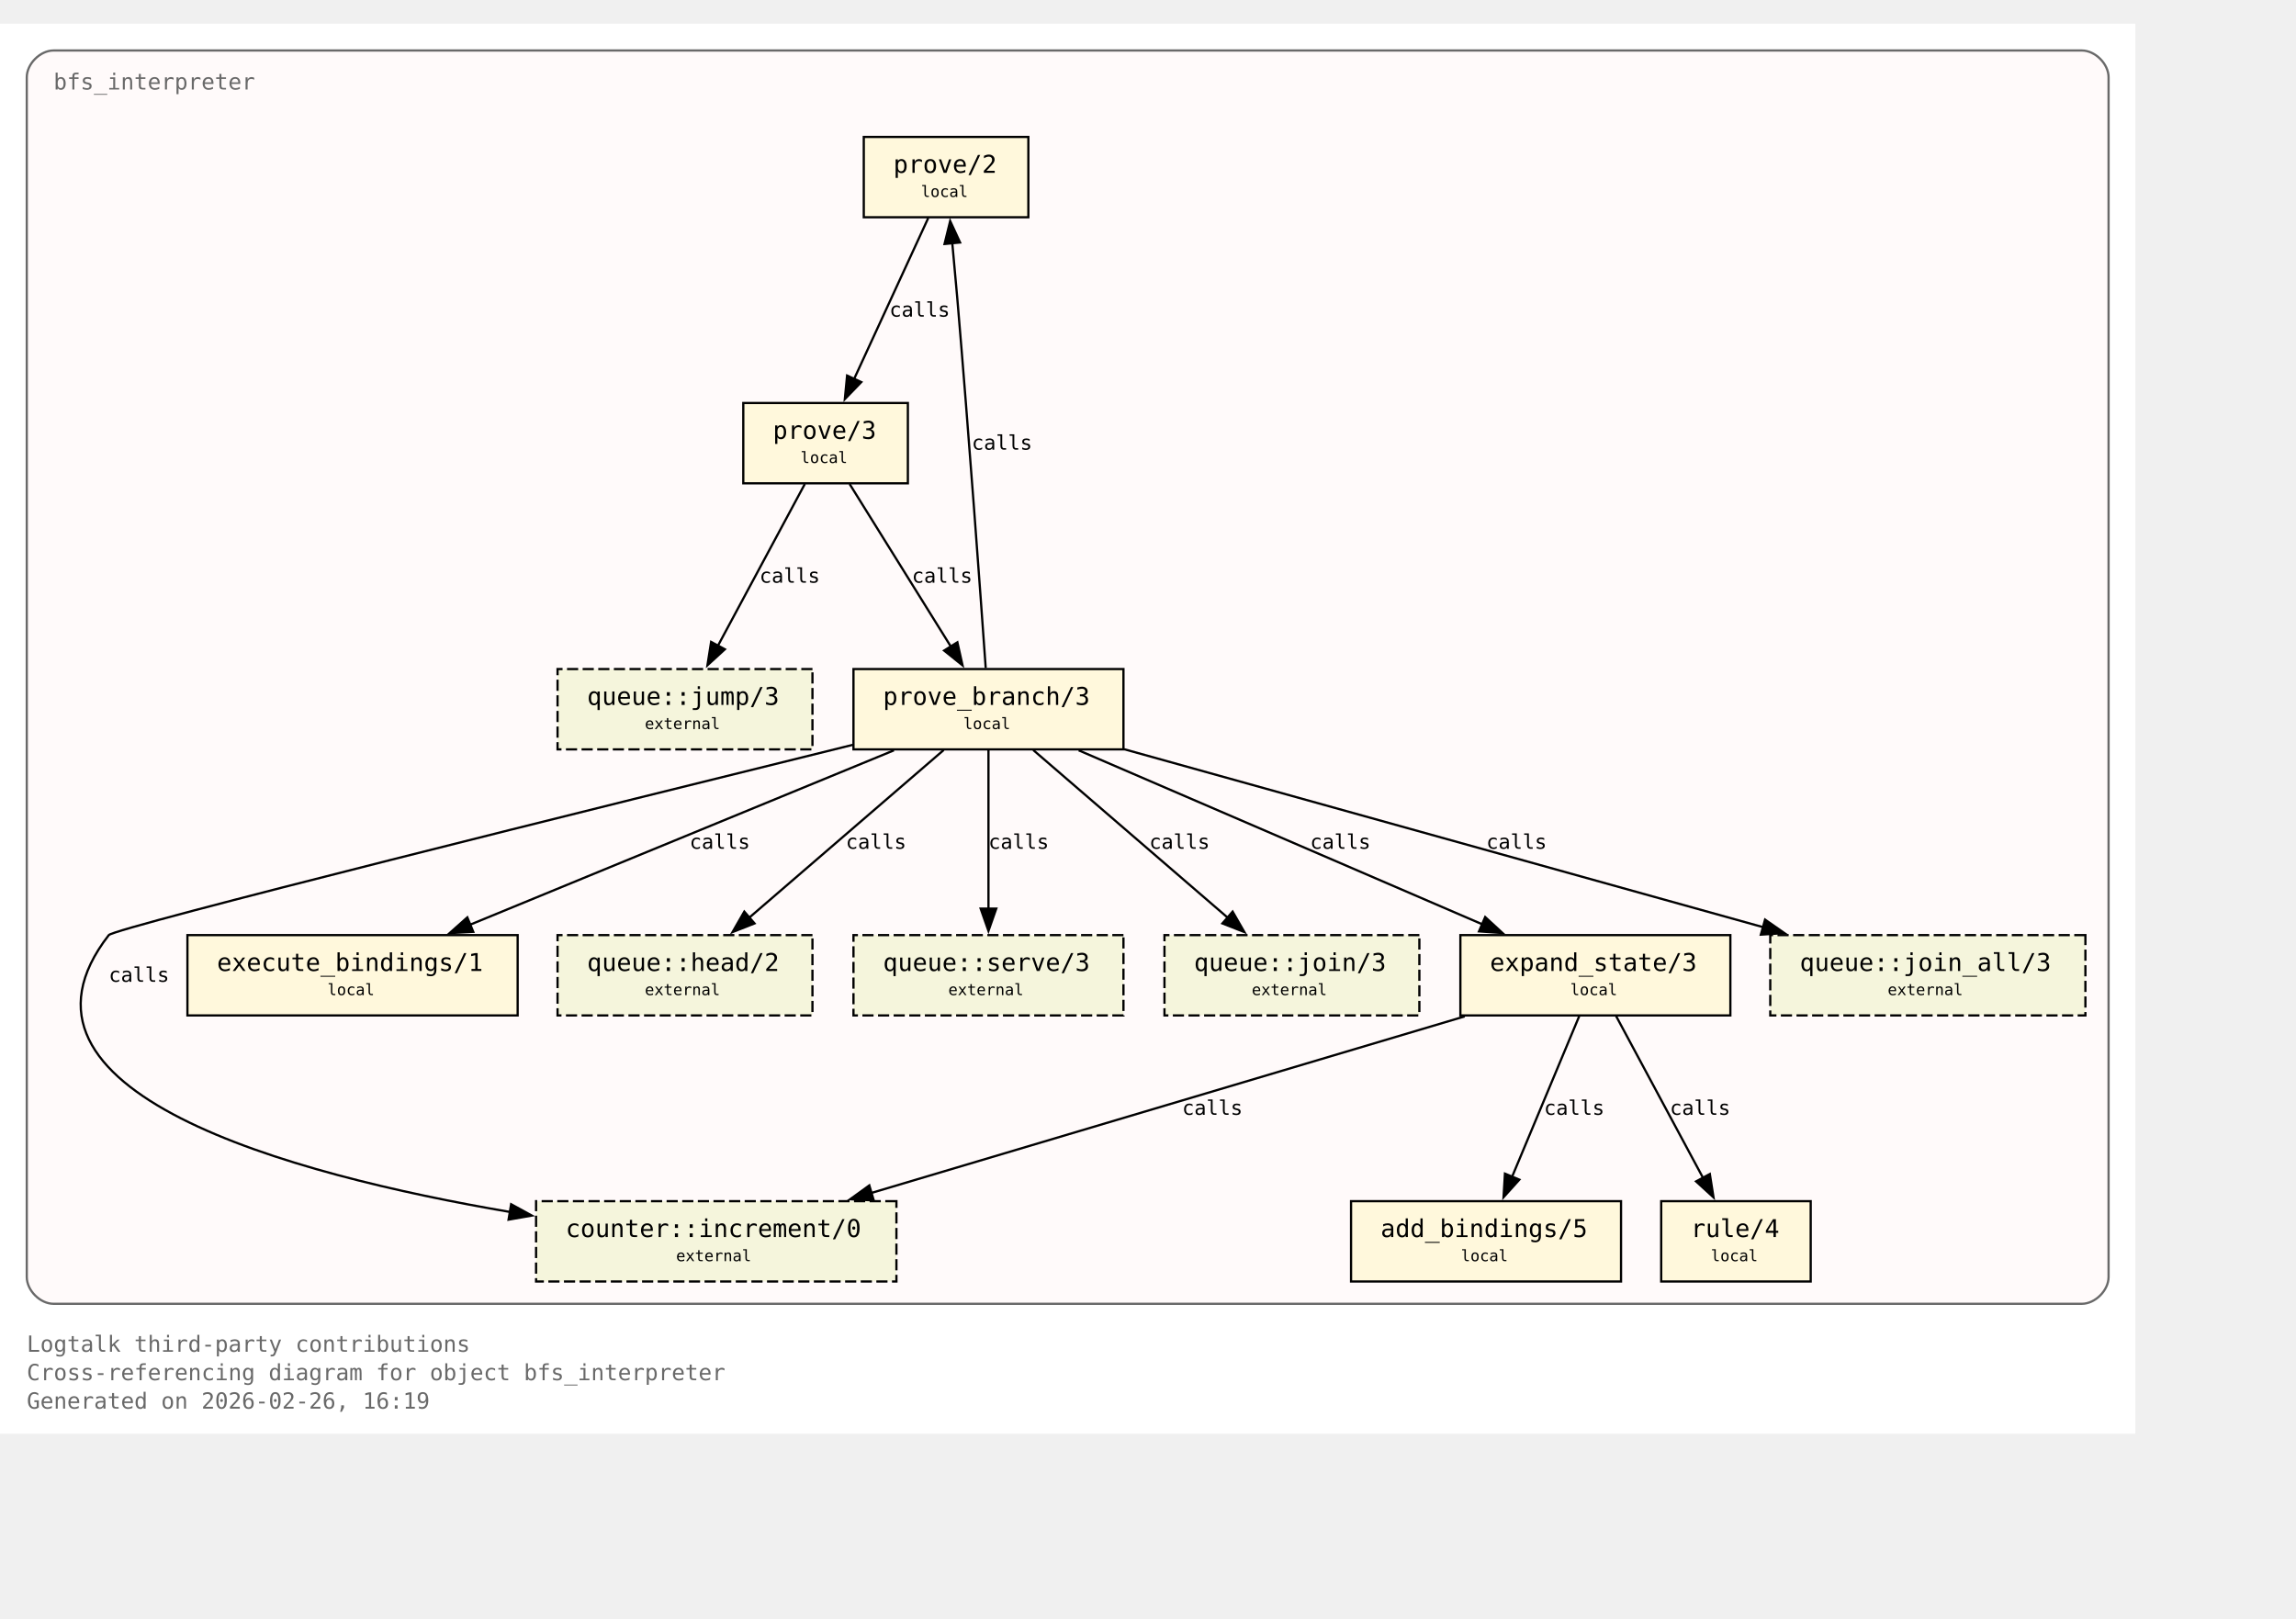
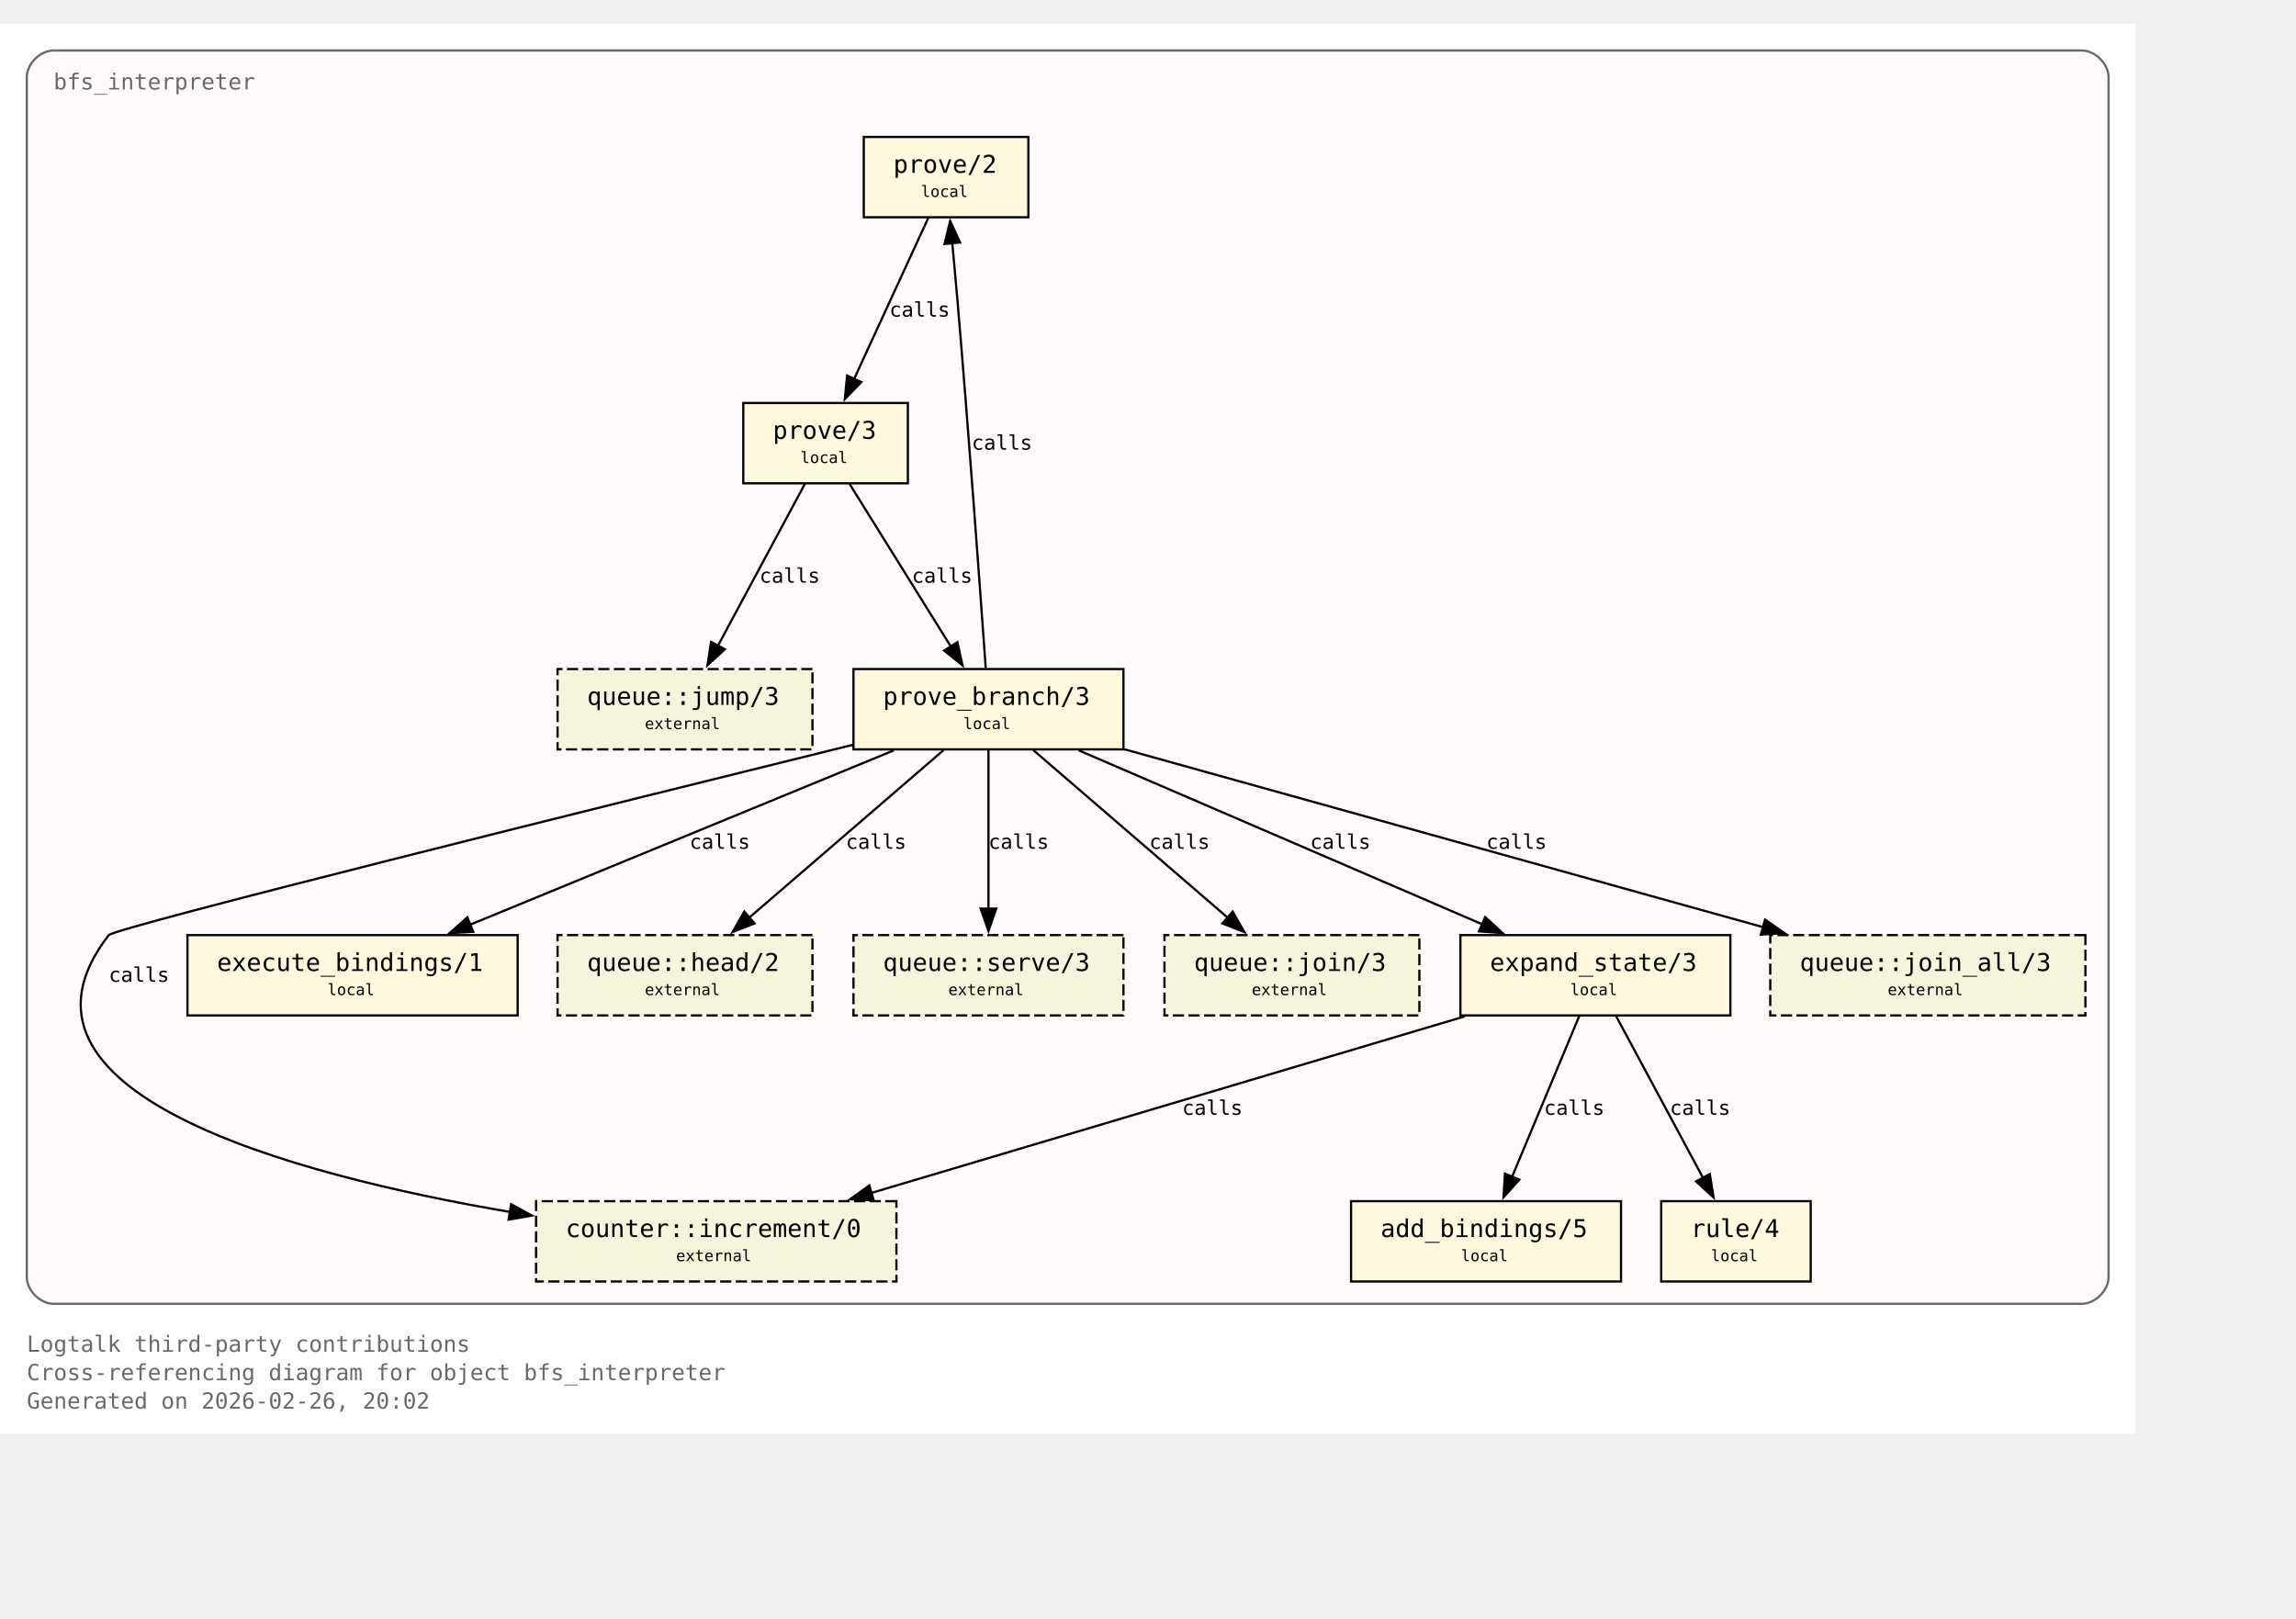
<svg xmlns="http://www.w3.org/2000/svg" xmlns:xlink="http://www.w3.org/1999/xlink" width="1101pt" height="776pt" viewBox="72.00 72.00 1029.00 704.00">
  <g id="graph0" class="graph" transform="scale(1 1) rotate(0) translate(76 700)">
    <polygon fill="white" stroke="none" points="-4,4 -4,-628 953,-628 953,4 -4,4" />
    <text xml:space="preserve" text-anchor="start" x="8" y="-32.75" font-family="Monospace" font-size="10.00" fill="dimgray">Logtalk third-party contributions</text>
    <text xml:space="preserve" text-anchor="start" x="8" y="-20" font-family="Monospace" font-size="10.00" fill="dimgray">Cross-referencing diagram for object bfs_interpreter</text>
-     <text xml:space="preserve" text-anchor="start" x="8" y="-7.25" font-family="Monospace" font-size="10.00" fill="dimgray">Generated on 2026-02-26, 16:19</text>
+     <text xml:space="preserve" text-anchor="start" x="8" y="-7.25" font-family="Monospace" font-size="10.00" fill="dimgray">Generated on 2026-02-26, 20:02</text>
    <g id="clust1" class="cluster">
      <g id="a_clust1">
        <a xlink:title="bfs_interpreter">
          <path fill="snow" stroke="dimgray" d="M20,-54.25C20,-54.25 929,-54.25 929,-54.25 935,-54.25 941,-60.25 941,-66.25 941,-66.25 941,-604 941,-604 941,-610 935,-616 929,-616 929,-616 20,-616 20,-616 14,-616 8,-610 8,-604 8,-604 8,-66.25 8,-66.25 8,-60.25 14,-54.25 20,-54.25" />
          <g id="a_clust1_0">
-             <a xlink:href="https://github.com/LogtalkDotOrg/logtalk3/tree/1eae41f872f4daa77a82bb433ab0edd63eccb7c6/contributions/verdi_neruda/bfs_interpreter.lgt#L35" xlink:title="https://github.com/LogtalkDotOrg/logtalk3/tree/1eae41f872f4daa77a82bb433ab0edd63eccb7c6/contributions/verdi_neruda/bfs_interpreter.lgt#L35">
+             <a xlink:href="https://github.com/LogtalkDotOrg/logtalk3/tree/192c1a295d26d5a119f68cd68064301959988e66/contributions/verdi_neruda/bfs_interpreter.lgt#L35" xlink:title="https://github.com/LogtalkDotOrg/logtalk3/tree/192c1a295d26d5a119f68cd68064301959988e66/contributions/verdi_neruda/bfs_interpreter.lgt#L35">
              <text xml:space="preserve" text-anchor="start" x="20" y="-598.5" font-family="Monospace" font-size="10.00" fill="dimgray">bfs_interpreter</text>
            </a>
          </g>
        </a>
      </g>
    </g>
    <g id="node1" class="node">
      <polygon fill="cornsilk" stroke="black" points="456.88,-577.25 383.12,-577.25 383.12,-541.25 456.88,-541.25 456.88,-577.25" />
      <text xml:space="preserve" text-anchor="start" x="391.12" y="-561.95" font-family="Monospace" font-size="9.00"> </text>
      <g id="a_node1_1">
-         <a xlink:href="https://github.com/LogtalkDotOrg/logtalk3/tree/1eae41f872f4daa77a82bb433ab0edd63eccb7c6/contributions/verdi_neruda/bfs_interpreter.lgt#L45" xlink:title="https://github.com/LogtalkDotOrg/logtalk3/tree/1eae41f872f4daa77a82bb433ab0edd63eccb7c6/contributions/verdi_neruda/bfs_interpreter.lgt#L45">
+         <a xlink:href="https://github.com/LogtalkDotOrg/logtalk3/tree/192c1a295d26d5a119f68cd68064301959988e66/contributions/verdi_neruda/bfs_interpreter.lgt#L45" xlink:title="https://github.com/LogtalkDotOrg/logtalk3/tree/192c1a295d26d5a119f68cd68064301959988e66/contributions/verdi_neruda/bfs_interpreter.lgt#L45">
          <text xml:space="preserve" text-anchor="start" x="396.38" y="-561.17" font-family="Monospace" font-size="11.00">prove/2</text>
        </a>
      </g>
      <text xml:space="preserve" text-anchor="start" x="443.62" y="-561.95" font-family="Monospace" font-size="9.00"> </text>
      <text xml:space="preserve" text-anchor="start" x="391.12" y="-549.58" font-family="Monospace" font-size="9.00"> </text>
      <text xml:space="preserve" text-anchor="start" x="408.75" y="-550.35" font-family="Monospace" font-size="7.00">local</text>
      <text xml:space="preserve" text-anchor="start" x="443.62" y="-549.58" font-family="Monospace" font-size="9.00"> </text>
    </g>
    <g id="node2" class="node">
      <polygon fill="cornsilk" stroke="black" points="402.88,-458 329.12,-458 329.12,-422 402.88,-422 402.88,-458" />
      <text xml:space="preserve" text-anchor="start" x="337.12" y="-442.7" font-family="Monospace" font-size="9.00"> </text>
      <g id="a_node2_2">
-         <a xlink:href="https://github.com/LogtalkDotOrg/logtalk3/tree/1eae41f872f4daa77a82bb433ab0edd63eccb7c6/contributions/verdi_neruda/bfs_interpreter.lgt#L48" xlink:title="https://github.com/LogtalkDotOrg/logtalk3/tree/1eae41f872f4daa77a82bb433ab0edd63eccb7c6/contributions/verdi_neruda/bfs_interpreter.lgt#L48">
+         <a xlink:href="https://github.com/LogtalkDotOrg/logtalk3/tree/192c1a295d26d5a119f68cd68064301959988e66/contributions/verdi_neruda/bfs_interpreter.lgt#L48" xlink:title="https://github.com/LogtalkDotOrg/logtalk3/tree/192c1a295d26d5a119f68cd68064301959988e66/contributions/verdi_neruda/bfs_interpreter.lgt#L48">
          <text xml:space="preserve" text-anchor="start" x="342.38" y="-441.93" font-family="Monospace" font-size="11.00">prove/3</text>
        </a>
      </g>
      <text xml:space="preserve" text-anchor="start" x="389.62" y="-442.7" font-family="Monospace" font-size="9.00"> </text>
      <text xml:space="preserve" text-anchor="start" x="337.12" y="-430.32" font-family="Monospace" font-size="9.00"> </text>
      <text xml:space="preserve" text-anchor="start" x="354.75" y="-431.1" font-family="Monospace" font-size="7.00">local</text>
      <text xml:space="preserve" text-anchor="start" x="389.62" y="-430.32" font-family="Monospace" font-size="9.00"> </text>
    </g>
    <g id="edge1" class="edge">
      <g id="a_edge1">
-         <a xlink:href="https://github.com/LogtalkDotOrg/logtalk3/tree/1eae41f872f4daa77a82bb433ab0edd63eccb7c6/contributions/verdi_neruda/bfs_interpreter.lgt#L45" xlink:title="calls">
+         <a xlink:href="https://github.com/LogtalkDotOrg/logtalk3/tree/192c1a295d26d5a119f68cd68064301959988e66/contributions/verdi_neruda/bfs_interpreter.lgt#L45" xlink:title="calls">
          <path fill="none" stroke="black" d="M412.03,-540.95C403.26,-521.9 389.03,-491 378.71,-468.6" />
          <polygon fill="black" stroke="black" points="382,-467.37 374.63,-459.75 375.64,-470.29 382,-467.37" />
        </a>
      </g>
      <g id="a_edge1-label">
-         <a xlink:href="https://github.com/LogtalkDotOrg/logtalk3/tree/1eae41f872f4daa77a82bb433ab0edd63eccb7c6/contributions/verdi_neruda/bfs_interpreter.lgt#L45" xlink:title="https://github.com/LogtalkDotOrg/logtalk3/tree/1eae41f872f4daa77a82bb433ab0edd63eccb7c6/contributions/verdi_neruda/bfs_interpreter.lgt#L45">
+         <a xlink:href="https://github.com/LogtalkDotOrg/logtalk3/tree/192c1a295d26d5a119f68cd68064301959988e66/contributions/verdi_neruda/bfs_interpreter.lgt#L45" xlink:title="https://github.com/LogtalkDotOrg/logtalk3/tree/192c1a295d26d5a119f68cd68064301959988e66/contributions/verdi_neruda/bfs_interpreter.lgt#L45">
          <text xml:space="preserve" text-anchor="start" x="394.62" y="-496.7" font-family="Monospace" font-size="9.00">calls</text>
        </a>
      </g>
    </g>
    <g id="node3" class="node">
      <polygon fill="cornsilk" stroke="black" points="499.5,-338.75 378.5,-338.75 378.5,-302.75 499.5,-302.75 499.5,-338.75" />
      <text xml:space="preserve" text-anchor="start" x="386.5" y="-323.45" font-family="Monospace" font-size="9.00"> </text>
      <g id="a_node3_3">
-         <a xlink:href="https://github.com/LogtalkDotOrg/logtalk3/tree/1eae41f872f4daa77a82bb433ab0edd63eccb7c6/contributions/verdi_neruda/bfs_interpreter.lgt#L53" xlink:title="https://github.com/LogtalkDotOrg/logtalk3/tree/1eae41f872f4daa77a82bb433ab0edd63eccb7c6/contributions/verdi_neruda/bfs_interpreter.lgt#L53">
+         <a xlink:href="https://github.com/LogtalkDotOrg/logtalk3/tree/192c1a295d26d5a119f68cd68064301959988e66/contributions/verdi_neruda/bfs_interpreter.lgt#L53" xlink:title="https://github.com/LogtalkDotOrg/logtalk3/tree/192c1a295d26d5a119f68cd68064301959988e66/contributions/verdi_neruda/bfs_interpreter.lgt#L53">
          <text xml:space="preserve" text-anchor="start" x="391.75" y="-322.68" font-family="Monospace" font-size="11.00">prove_branch/3</text>
        </a>
      </g>
      <text xml:space="preserve" text-anchor="start" x="486.25" y="-323.45" font-family="Monospace" font-size="9.00"> </text>
      <text xml:space="preserve" text-anchor="start" x="386.5" y="-311.07" font-family="Monospace" font-size="9.00"> </text>
      <text xml:space="preserve" text-anchor="start" x="427.75" y="-311.85" font-family="Monospace" font-size="7.00">local</text>
      <text xml:space="preserve" text-anchor="start" x="486.25" y="-311.07" font-family="Monospace" font-size="9.00"> </text>
    </g>
    <g id="edge2" class="edge">
      <g id="a_edge2">
-         <a xlink:href="https://github.com/LogtalkDotOrg/logtalk3/tree/1eae41f872f4daa77a82bb433ab0edd63eccb7c6/contributions/verdi_neruda/bfs_interpreter.lgt#L48" xlink:title="calls">
+         <a xlink:href="https://github.com/LogtalkDotOrg/logtalk3/tree/192c1a295d26d5a119f68cd68064301959988e66/contributions/verdi_neruda/bfs_interpreter.lgt#L48" xlink:title="calls">
          <path fill="none" stroke="black" d="M376.77,-421.7C388.74,-402.48 408.22,-371.19 422.2,-348.74" />
          <polygon fill="black" stroke="black" points="425.07,-350.75 427.38,-340.41 419.13,-347.05 425.07,-350.75" />
        </a>
      </g>
      <g id="a_edge2-label">
-         <a xlink:href="https://github.com/LogtalkDotOrg/logtalk3/tree/1eae41f872f4daa77a82bb433ab0edd63eccb7c6/contributions/verdi_neruda/bfs_interpreter.lgt#L48" xlink:title="https://github.com/LogtalkDotOrg/logtalk3/tree/1eae41f872f4daa77a82bb433ab0edd63eccb7c6/contributions/verdi_neruda/bfs_interpreter.lgt#L48">
+         <a xlink:href="https://github.com/LogtalkDotOrg/logtalk3/tree/192c1a295d26d5a119f68cd68064301959988e66/contributions/verdi_neruda/bfs_interpreter.lgt#L48" xlink:title="https://github.com/LogtalkDotOrg/logtalk3/tree/192c1a295d26d5a119f68cd68064301959988e66/contributions/verdi_neruda/bfs_interpreter.lgt#L48">
          <text xml:space="preserve" text-anchor="start" x="404.69" y="-377.45" font-family="Monospace" font-size="9.00">calls</text>
        </a>
      </g>
    </g>
    <g id="node8" class="node">
      <polygon fill="beige" stroke="black" stroke-dasharray="5,2" points="360.12,-338.75 245.88,-338.75 245.88,-302.75 360.12,-302.75 360.12,-338.75" />
      <text xml:space="preserve" text-anchor="start" x="253.88" y="-323.45" font-family="Monospace" font-size="9.00"> </text>
      <g id="a_node8_4">
        <a xlink:href="https://logtalk.org/library/queuep_0.html#jump-3" xlink:title="https://logtalk.org/library/queuep_0.html#jump-3">
          <text xml:space="preserve" text-anchor="start" x="259.12" y="-322.68" font-family="Monospace" font-size="11.00">queue::jump/3</text>
        </a>
      </g>
      <text xml:space="preserve" text-anchor="start" x="346.88" y="-323.45" font-family="Monospace" font-size="9.00"> </text>
      <text xml:space="preserve" text-anchor="start" x="253.88" y="-311.07" font-family="Monospace" font-size="9.00"> </text>
      <text xml:space="preserve" text-anchor="start" x="285" y="-311.85" font-family="Monospace" font-size="7.00">external</text>
      <text xml:space="preserve" text-anchor="start" x="346.88" y="-311.07" font-family="Monospace" font-size="9.00"> </text>
    </g>
    <g id="edge8" class="edge">
      <g id="a_edge8">
-         <a xlink:href="https://github.com/LogtalkDotOrg/logtalk3/tree/1eae41f872f4daa77a82bb433ab0edd63eccb7c6/contributions/verdi_neruda/bfs_interpreter.lgt#L48" xlink:title="calls">
+         <a xlink:href="https://github.com/LogtalkDotOrg/logtalk3/tree/192c1a295d26d5a119f68cd68064301959988e66/contributions/verdi_neruda/bfs_interpreter.lgt#L48" xlink:title="calls">
          <path fill="none" stroke="black" d="M356.7,-421.7C346.42,-402.56 329.72,-371.47 317.67,-349.04" />
          <polygon fill="black" stroke="black" points="320.87,-347.61 313.05,-340.45 314.7,-350.92 320.87,-347.61" />
        </a>
      </g>
      <g id="a_edge8-label">
-         <a xlink:href="https://github.com/LogtalkDotOrg/logtalk3/tree/1eae41f872f4daa77a82bb433ab0edd63eccb7c6/contributions/verdi_neruda/bfs_interpreter.lgt#L48" xlink:title="https://github.com/LogtalkDotOrg/logtalk3/tree/1eae41f872f4daa77a82bb433ab0edd63eccb7c6/contributions/verdi_neruda/bfs_interpreter.lgt#L48">
+         <a xlink:href="https://github.com/LogtalkDotOrg/logtalk3/tree/192c1a295d26d5a119f68cd68064301959988e66/contributions/verdi_neruda/bfs_interpreter.lgt#L48" xlink:title="https://github.com/LogtalkDotOrg/logtalk3/tree/192c1a295d26d5a119f68cd68064301959988e66/contributions/verdi_neruda/bfs_interpreter.lgt#L48">
          <text xml:space="preserve" text-anchor="start" x="336.39" y="-377.45" font-family="Monospace" font-size="9.00">calls</text>
        </a>
      </g>
    </g>
    <g id="edge4" class="edge">
      <g id="a_edge4">
-         <a xlink:href="https://github.com/LogtalkDotOrg/logtalk3/tree/1eae41f872f4daa77a82bb433ab0edd63eccb7c6/contributions/verdi_neruda/bfs_interpreter.lgt#L57" xlink:title="calls">
+         <a xlink:href="https://github.com/LogtalkDotOrg/logtalk3/tree/192c1a295d26d5a119f68cd68064301959988e66/contributions/verdi_neruda/bfs_interpreter.lgt#L57" xlink:title="calls">
          <path fill="none" stroke="black" d="M437.77,-339.22C435.45,-371.85 430.2,-444.29 425,-505.25 424.32,-513.2 423.53,-521.81 422.78,-529.74" />
          <polygon fill="black" stroke="black" points="419.31,-529.28 421.84,-539.56 426.28,-529.94 419.31,-529.28" />
        </a>
      </g>
      <g id="a_edge4-label">
-         <a xlink:href="https://github.com/LogtalkDotOrg/logtalk3/tree/1eae41f872f4daa77a82bb433ab0edd63eccb7c6/contributions/verdi_neruda/bfs_interpreter.lgt#L57" xlink:title="https://github.com/LogtalkDotOrg/logtalk3/tree/1eae41f872f4daa77a82bb433ab0edd63eccb7c6/contributions/verdi_neruda/bfs_interpreter.lgt#L57">
+         <a xlink:href="https://github.com/LogtalkDotOrg/logtalk3/tree/192c1a295d26d5a119f68cd68064301959988e66/contributions/verdi_neruda/bfs_interpreter.lgt#L57" xlink:title="https://github.com/LogtalkDotOrg/logtalk3/tree/192c1a295d26d5a119f68cd68064301959988e66/contributions/verdi_neruda/bfs_interpreter.lgt#L57">
          <text xml:space="preserve" text-anchor="start" x="431.51" y="-437.07" font-family="Monospace" font-size="9.00">calls</text>
        </a>
      </g>
    </g>
    <g id="node4" class="node">
      <polygon fill="cornsilk" stroke="black" points="771.5,-219.5 650.5,-219.5 650.5,-183.5 771.5,-183.5 771.5,-219.5" />
      <text xml:space="preserve" text-anchor="start" x="658.5" y="-204.2" font-family="Monospace" font-size="9.00"> </text>
      <g id="a_node4_5">
-         <a xlink:href="https://github.com/LogtalkDotOrg/logtalk3/tree/1eae41f872f4daa77a82bb433ab0edd63eccb7c6/contributions/verdi_neruda/bfs_interpreter.lgt#L75" xlink:title="https://github.com/LogtalkDotOrg/logtalk3/tree/1eae41f872f4daa77a82bb433ab0edd63eccb7c6/contributions/verdi_neruda/bfs_interpreter.lgt#L75">
+         <a xlink:href="https://github.com/LogtalkDotOrg/logtalk3/tree/192c1a295d26d5a119f68cd68064301959988e66/contributions/verdi_neruda/bfs_interpreter.lgt#L75" xlink:title="https://github.com/LogtalkDotOrg/logtalk3/tree/192c1a295d26d5a119f68cd68064301959988e66/contributions/verdi_neruda/bfs_interpreter.lgt#L75">
          <text xml:space="preserve" text-anchor="start" x="663.75" y="-203.43" font-family="Monospace" font-size="11.00">expand_state/3</text>
        </a>
      </g>
      <text xml:space="preserve" text-anchor="start" x="758.25" y="-204.2" font-family="Monospace" font-size="9.00"> </text>
      <text xml:space="preserve" text-anchor="start" x="658.5" y="-191.82" font-family="Monospace" font-size="9.00"> </text>
      <text xml:space="preserve" text-anchor="start" x="699.75" y="-192.6" font-family="Monospace" font-size="7.00">local</text>
      <text xml:space="preserve" text-anchor="start" x="758.25" y="-191.82" font-family="Monospace" font-size="9.00"> </text>
    </g>
    <g id="edge5" class="edge">
      <g id="a_edge5">
-         <a xlink:href="https://github.com/LogtalkDotOrg/logtalk3/tree/1eae41f872f4daa77a82bb433ab0edd63eccb7c6/contributions/verdi_neruda/bfs_interpreter.lgt#L57" xlink:title="calls">
+         <a xlink:href="https://github.com/LogtalkDotOrg/logtalk3/tree/192c1a295d26d5a119f68cd68064301959988e66/contributions/verdi_neruda/bfs_interpreter.lgt#L57" xlink:title="calls">
          <path fill="none" stroke="black" d="M479.43,-302.32C527.61,-281.55 608.15,-246.84 660.41,-224.31" />
          <polygon fill="black" stroke="black" points="661.61,-227.6 669.4,-220.43 658.84,-221.17 661.61,-227.6" />
        </a>
      </g>
      <g id="a_edge5-label">
-         <a xlink:href="https://github.com/LogtalkDotOrg/logtalk3/tree/1eae41f872f4daa77a82bb433ab0edd63eccb7c6/contributions/verdi_neruda/bfs_interpreter.lgt#L57" xlink:title="https://github.com/LogtalkDotOrg/logtalk3/tree/1eae41f872f4daa77a82bb433ab0edd63eccb7c6/contributions/verdi_neruda/bfs_interpreter.lgt#L57">
+         <a xlink:href="https://github.com/LogtalkDotOrg/logtalk3/tree/192c1a295d26d5a119f68cd68064301959988e66/contributions/verdi_neruda/bfs_interpreter.lgt#L57" xlink:title="https://github.com/LogtalkDotOrg/logtalk3/tree/192c1a295d26d5a119f68cd68064301959988e66/contributions/verdi_neruda/bfs_interpreter.lgt#L57">
          <text xml:space="preserve" text-anchor="start" x="583.16" y="-258.2" font-family="Monospace" font-size="9.00">calls</text>
        </a>
      </g>
    </g>
    <g id="node6" class="node">
      <polygon fill="cornsilk" stroke="black" points="228,-219.5 80,-219.5 80,-183.5 228,-183.5 228,-219.5" />
      <text xml:space="preserve" text-anchor="start" x="88" y="-204.2" font-family="Monospace" font-size="9.00"> </text>
      <g id="a_node6_6">
-         <a xlink:href="https://github.com/LogtalkDotOrg/logtalk3/tree/1eae41f872f4daa77a82bb433ab0edd63eccb7c6/contributions/verdi_neruda/bfs_interpreter.lgt#L100" xlink:title="https://github.com/LogtalkDotOrg/logtalk3/tree/1eae41f872f4daa77a82bb433ab0edd63eccb7c6/contributions/verdi_neruda/bfs_interpreter.lgt#L100">
+         <a xlink:href="https://github.com/LogtalkDotOrg/logtalk3/tree/192c1a295d26d5a119f68cd68064301959988e66/contributions/verdi_neruda/bfs_interpreter.lgt#L100" xlink:title="https://github.com/LogtalkDotOrg/logtalk3/tree/192c1a295d26d5a119f68cd68064301959988e66/contributions/verdi_neruda/bfs_interpreter.lgt#L100">
          <text xml:space="preserve" text-anchor="start" x="93.25" y="-203.43" font-family="Monospace" font-size="11.00">execute_bindings/1</text>
        </a>
      </g>
      <text xml:space="preserve" text-anchor="start" x="214.75" y="-204.2" font-family="Monospace" font-size="9.00"> </text>
      <text xml:space="preserve" text-anchor="start" x="88" y="-191.82" font-family="Monospace" font-size="9.00"> </text>
      <text xml:space="preserve" text-anchor="start" x="142.75" y="-192.6" font-family="Monospace" font-size="7.00">local</text>
      <text xml:space="preserve" text-anchor="start" x="214.75" y="-191.82" font-family="Monospace" font-size="9.00"> </text>
    </g>
    <g id="edge3" class="edge">
      <g id="a_edge3">
-         <a xlink:href="https://github.com/LogtalkDotOrg/logtalk3/tree/1eae41f872f4daa77a82bb433ab0edd63eccb7c6/contributions/verdi_neruda/bfs_interpreter.lgt#L53" xlink:title="calls">
+         <a xlink:href="https://github.com/LogtalkDotOrg/logtalk3/tree/192c1a295d26d5a119f68cd68064301959988e66/contributions/verdi_neruda/bfs_interpreter.lgt#L53" xlink:title="calls">
          <path fill="none" stroke="black" d="M396.64,-302.32C346.05,-281.51 261.41,-246.69 206.66,-224.16" />
          <polygon fill="black" stroke="black" points="208.11,-220.97 197.53,-220.41 205.44,-227.45 208.11,-220.97" />
        </a>
      </g>
      <g id="a_edge3-label">
-         <a xlink:href="https://github.com/LogtalkDotOrg/logtalk3/tree/1eae41f872f4daa77a82bb433ab0edd63eccb7c6/contributions/verdi_neruda/bfs_interpreter.lgt#L53" xlink:title="https://github.com/LogtalkDotOrg/logtalk3/tree/1eae41f872f4daa77a82bb433ab0edd63eccb7c6/contributions/verdi_neruda/bfs_interpreter.lgt#L53">
+         <a xlink:href="https://github.com/LogtalkDotOrg/logtalk3/tree/192c1a295d26d5a119f68cd68064301959988e66/contributions/verdi_neruda/bfs_interpreter.lgt#L53" xlink:title="https://github.com/LogtalkDotOrg/logtalk3/tree/192c1a295d26d5a119f68cd68064301959988e66/contributions/verdi_neruda/bfs_interpreter.lgt#L53">
          <text xml:space="preserve" text-anchor="start" x="305.05" y="-258.2" font-family="Monospace" font-size="9.00">calls</text>
        </a>
      </g>
    </g>
    <g id="node9" class="node">
      <polygon fill="beige" stroke="black" stroke-dasharray="5,2" points="360.12,-219.5 245.88,-219.5 245.88,-183.5 360.12,-183.5 360.12,-219.5" />
      <text xml:space="preserve" text-anchor="start" x="253.88" y="-204.2" font-family="Monospace" font-size="9.00"> </text>
      <g id="a_node9_7">
        <a xlink:href="https://logtalk.org/library/queuep_0.html#head-2" xlink:title="https://logtalk.org/library/queuep_0.html#head-2">
          <text xml:space="preserve" text-anchor="start" x="259.12" y="-203.43" font-family="Monospace" font-size="11.00">queue::head/2</text>
        </a>
      </g>
      <text xml:space="preserve" text-anchor="start" x="346.88" y="-204.2" font-family="Monospace" font-size="9.00"> </text>
      <text xml:space="preserve" text-anchor="start" x="253.88" y="-191.82" font-family="Monospace" font-size="9.00"> </text>
      <text xml:space="preserve" text-anchor="start" x="285" y="-192.6" font-family="Monospace" font-size="7.00">external</text>
      <text xml:space="preserve" text-anchor="start" x="346.88" y="-191.82" font-family="Monospace" font-size="9.00"> </text>
    </g>
    <g id="edge9" class="edge">
      <g id="a_edge9">
-         <a xlink:href="https://github.com/LogtalkDotOrg/logtalk3/tree/1eae41f872f4daa77a82bb433ab0edd63eccb7c6/contributions/verdi_neruda/bfs_interpreter.lgt#L53" xlink:title="calls">
+         <a xlink:href="https://github.com/LogtalkDotOrg/logtalk3/tree/192c1a295d26d5a119f68cd68064301959988e66/contributions/verdi_neruda/bfs_interpreter.lgt#L53" xlink:title="calls">
          <path fill="none" stroke="black" d="M418.93,-302.45C395.83,-282.53 357.71,-249.67 331.53,-227.1" />
          <polygon fill="black" stroke="black" points="334.16,-224.74 324.3,-220.86 329.58,-230.04 334.16,-224.74" />
        </a>
      </g>
      <g id="a_edge9-label">
-         <a xlink:href="https://github.com/LogtalkDotOrg/logtalk3/tree/1eae41f872f4daa77a82bb433ab0edd63eccb7c6/contributions/verdi_neruda/bfs_interpreter.lgt#L53" xlink:title="https://github.com/LogtalkDotOrg/logtalk3/tree/1eae41f872f4daa77a82bb433ab0edd63eccb7c6/contributions/verdi_neruda/bfs_interpreter.lgt#L53">
+         <a xlink:href="https://github.com/LogtalkDotOrg/logtalk3/tree/192c1a295d26d5a119f68cd68064301959988e66/contributions/verdi_neruda/bfs_interpreter.lgt#L53" xlink:title="https://github.com/LogtalkDotOrg/logtalk3/tree/192c1a295d26d5a119f68cd68064301959988e66/contributions/verdi_neruda/bfs_interpreter.lgt#L53">
          <text xml:space="preserve" text-anchor="start" x="375.08" y="-258.2" font-family="Monospace" font-size="9.00">calls</text>
        </a>
      </g>
    </g>
    <g id="node10" class="node">
      <polygon fill="beige" stroke="black" stroke-dasharray="5,2" points="499.5,-219.5 378.5,-219.5 378.5,-183.5 499.5,-183.5 499.5,-219.5" />
      <text xml:space="preserve" text-anchor="start" x="386.5" y="-204.2" font-family="Monospace" font-size="9.00"> </text>
      <g id="a_node10_8">
        <a xlink:href="https://logtalk.org/library/queuep_0.html#serve-3" xlink:title="https://logtalk.org/library/queuep_0.html#serve-3">
          <text xml:space="preserve" text-anchor="start" x="391.75" y="-203.43" font-family="Monospace" font-size="11.00">queue::serve/3</text>
        </a>
      </g>
      <text xml:space="preserve" text-anchor="start" x="486.25" y="-204.2" font-family="Monospace" font-size="9.00"> </text>
      <text xml:space="preserve" text-anchor="start" x="386.5" y="-191.82" font-family="Monospace" font-size="9.00"> </text>
      <text xml:space="preserve" text-anchor="start" x="421" y="-192.6" font-family="Monospace" font-size="7.00">external</text>
      <text xml:space="preserve" text-anchor="start" x="486.25" y="-191.82" font-family="Monospace" font-size="9.00"> </text>
    </g>
    <g id="edge10" class="edge">
      <g id="a_edge10">
-         <a xlink:href="https://github.com/LogtalkDotOrg/logtalk3/tree/1eae41f872f4daa77a82bb433ab0edd63eccb7c6/contributions/verdi_neruda/bfs_interpreter.lgt#L57" xlink:title="calls">
+         <a xlink:href="https://github.com/LogtalkDotOrg/logtalk3/tree/192c1a295d26d5a119f68cd68064301959988e66/contributions/verdi_neruda/bfs_interpreter.lgt#L57" xlink:title="calls">
          <path fill="none" stroke="black" d="M439,-302.45C439,-283.75 439,-253.62 439,-231.33" />
          <polygon fill="black" stroke="black" points="442.5,-231.39 439,-221.39 435.5,-231.39 442.5,-231.39" />
        </a>
      </g>
      <g id="a_edge10-label">
-         <a xlink:href="https://github.com/LogtalkDotOrg/logtalk3/tree/1eae41f872f4daa77a82bb433ab0edd63eccb7c6/contributions/verdi_neruda/bfs_interpreter.lgt#L57" xlink:title="https://github.com/LogtalkDotOrg/logtalk3/tree/1eae41f872f4daa77a82bb433ab0edd63eccb7c6/contributions/verdi_neruda/bfs_interpreter.lgt#L57">
+         <a xlink:href="https://github.com/LogtalkDotOrg/logtalk3/tree/192c1a295d26d5a119f68cd68064301959988e66/contributions/verdi_neruda/bfs_interpreter.lgt#L57" xlink:title="https://github.com/LogtalkDotOrg/logtalk3/tree/192c1a295d26d5a119f68cd68064301959988e66/contributions/verdi_neruda/bfs_interpreter.lgt#L57">
          <text xml:space="preserve" text-anchor="start" x="439" y="-258.2" font-family="Monospace" font-size="9.00">calls</text>
        </a>
      </g>
    </g>
    <g id="node11" class="node">
      <polygon fill="beige" stroke="black" stroke-dasharray="5,2" points="632.12,-219.5 517.88,-219.5 517.88,-183.5 632.12,-183.5 632.12,-219.5" />
      <text xml:space="preserve" text-anchor="start" x="525.88" y="-204.2" font-family="Monospace" font-size="9.00"> </text>
      <g id="a_node11_9">
        <a xlink:href="https://logtalk.org/library/queuep_0.html#join-3" xlink:title="https://logtalk.org/library/queuep_0.html#join-3">
          <text xml:space="preserve" text-anchor="start" x="531.12" y="-203.43" font-family="Monospace" font-size="11.00">queue::join/3</text>
        </a>
      </g>
      <text xml:space="preserve" text-anchor="start" x="618.88" y="-204.2" font-family="Monospace" font-size="9.00"> </text>
      <text xml:space="preserve" text-anchor="start" x="525.88" y="-191.82" font-family="Monospace" font-size="9.00"> </text>
      <text xml:space="preserve" text-anchor="start" x="557" y="-192.6" font-family="Monospace" font-size="7.00">external</text>
      <text xml:space="preserve" text-anchor="start" x="618.88" y="-191.82" font-family="Monospace" font-size="9.00"> </text>
    </g>
    <g id="edge11" class="edge">
      <g id="a_edge11">
-         <a xlink:href="https://github.com/LogtalkDotOrg/logtalk3/tree/1eae41f872f4daa77a82bb433ab0edd63eccb7c6/contributions/verdi_neruda/bfs_interpreter.lgt#L57" xlink:title="calls">
+         <a xlink:href="https://github.com/LogtalkDotOrg/logtalk3/tree/192c1a295d26d5a119f68cd68064301959988e66/contributions/verdi_neruda/bfs_interpreter.lgt#L57" xlink:title="calls">
          <path fill="none" stroke="black" d="M459.07,-302.45C482.17,-282.53 520.29,-249.67 546.47,-227.1" />
          <polygon fill="black" stroke="black" points="548.42,-230.04 553.7,-220.86 543.84,-224.74 548.42,-230.04" />
        </a>
      </g>
      <g id="a_edge11-label">
-         <a xlink:href="https://github.com/LogtalkDotOrg/logtalk3/tree/1eae41f872f4daa77a82bb433ab0edd63eccb7c6/contributions/verdi_neruda/bfs_interpreter.lgt#L57" xlink:title="https://github.com/LogtalkDotOrg/logtalk3/tree/1eae41f872f4daa77a82bb433ab0edd63eccb7c6/contributions/verdi_neruda/bfs_interpreter.lgt#L57">
+         <a xlink:href="https://github.com/LogtalkDotOrg/logtalk3/tree/192c1a295d26d5a119f68cd68064301959988e66/contributions/verdi_neruda/bfs_interpreter.lgt#L57" xlink:title="https://github.com/LogtalkDotOrg/logtalk3/tree/192c1a295d26d5a119f68cd68064301959988e66/contributions/verdi_neruda/bfs_interpreter.lgt#L57">
          <text xml:space="preserve" text-anchor="start" x="511.08" y="-258.2" font-family="Monospace" font-size="9.00">calls</text>
        </a>
      </g>
    </g>
    <g id="node12" class="node">
      <polygon fill="beige" stroke="black" stroke-dasharray="5,2" points="397.75,-100.25 236.25,-100.25 236.25,-64.25 397.75,-64.25 397.75,-100.25" />
      <text xml:space="preserve" text-anchor="start" x="244.25" y="-84.95" font-family="Monospace" font-size="9.00"> </text>
      <g id="a_node12_10">
        <a xlink:href="https://logtalk.org/library/counter_0.html#increment-0" xlink:title="https://logtalk.org/library/counter_0.html#increment-0">
          <text xml:space="preserve" text-anchor="start" x="249.5" y="-84.17" font-family="Monospace" font-size="11.00">counter::increment/0</text>
        </a>
      </g>
      <text xml:space="preserve" text-anchor="start" x="384.5" y="-84.95" font-family="Monospace" font-size="9.00"> </text>
      <text xml:space="preserve" text-anchor="start" x="244.25" y="-72.58" font-family="Monospace" font-size="9.00"> </text>
      <text xml:space="preserve" text-anchor="start" x="299" y="-73.35" font-family="Monospace" font-size="7.00">external</text>
      <text xml:space="preserve" text-anchor="start" x="384.5" y="-72.58" font-family="Monospace" font-size="9.00"> </text>
    </g>
    <g id="edge12" class="edge">
      <g id="a_edge12">
-         <a xlink:href="https://github.com/LogtalkDotOrg/logtalk3/tree/1eae41f872f4daa77a82bb433ab0edd63eccb7c6/contributions/verdi_neruda/bfs_interpreter.lgt#L57" xlink:title="calls">
+         <a xlink:href="https://github.com/LogtalkDotOrg/logtalk3/tree/192c1a295d26d5a119f68cd68064301959988e66/contributions/verdi_neruda/bfs_interpreter.lgt#L57" xlink:title="calls">
          <path fill="none" stroke="black" d="M378.32,-304.82C268.39,-277.71 47.35,-222.85 44.75,-219.5 -10,-149.09 125.72,-112.3 224.6,-95.41" />
          <polygon fill="black" stroke="black" points="225.07,-98.88 234.36,-93.79 223.92,-91.97 225.07,-98.88" />
        </a>
      </g>
      <g id="a_edge12-label">
-         <a xlink:href="https://github.com/LogtalkDotOrg/logtalk3/tree/1eae41f872f4daa77a82bb433ab0edd63eccb7c6/contributions/verdi_neruda/bfs_interpreter.lgt#L57" xlink:title="https://github.com/LogtalkDotOrg/logtalk3/tree/1eae41f872f4daa77a82bb433ab0edd63eccb7c6/contributions/verdi_neruda/bfs_interpreter.lgt#L57">
+         <a xlink:href="https://github.com/LogtalkDotOrg/logtalk3/tree/192c1a295d26d5a119f68cd68064301959988e66/contributions/verdi_neruda/bfs_interpreter.lgt#L57" xlink:title="https://github.com/LogtalkDotOrg/logtalk3/tree/192c1a295d26d5a119f68cd68064301959988e66/contributions/verdi_neruda/bfs_interpreter.lgt#L57">
          <text xml:space="preserve" text-anchor="start" x="44.75" y="-198.57" font-family="Monospace" font-size="9.00">calls</text>
        </a>
      </g>
    </g>
    <g id="node13" class="node">
      <polygon fill="beige" stroke="black" stroke-dasharray="5,2" points="930.62,-219.5 789.38,-219.5 789.38,-183.5 930.62,-183.5 930.62,-219.5" />
      <text xml:space="preserve" text-anchor="start" x="797.38" y="-204.2" font-family="Monospace" font-size="9.00"> </text>
      <g id="a_node13_11">
        <a xlink:href="https://logtalk.org/library/queuep_0.html#join-all-3" xlink:title="https://logtalk.org/library/queuep_0.html#join-all-3">
          <text xml:space="preserve" text-anchor="start" x="802.62" y="-203.43" font-family="Monospace" font-size="11.00">queue::join_all/3</text>
        </a>
      </g>
      <text xml:space="preserve" text-anchor="start" x="917.38" y="-204.2" font-family="Monospace" font-size="9.00"> </text>
      <text xml:space="preserve" text-anchor="start" x="797.38" y="-191.82" font-family="Monospace" font-size="9.00"> </text>
      <text xml:space="preserve" text-anchor="start" x="842" y="-192.6" font-family="Monospace" font-size="7.00">external</text>
      <text xml:space="preserve" text-anchor="start" x="917.38" y="-191.82" font-family="Monospace" font-size="9.00"> </text>
    </g>
    <g id="edge13" class="edge">
      <g id="a_edge13">
-         <a xlink:href="https://github.com/LogtalkDotOrg/logtalk3/tree/1eae41f872f4daa77a82bb433ab0edd63eccb7c6/contributions/verdi_neruda/bfs_interpreter.lgt#L57" xlink:title="calls">
+         <a xlink:href="https://github.com/LogtalkDotOrg/logtalk3/tree/192c1a295d26d5a119f68cd68064301959988e66/contributions/verdi_neruda/bfs_interpreter.lgt#L57" xlink:title="calls">
          <path fill="none" stroke="black" d="M499.77,-302.83C575.61,-281.7 705.21,-245.61 786.54,-222.96" />
          <polygon fill="black" stroke="black" points="787.04,-226.45 795.73,-220.4 785.16,-219.71 787.04,-226.45" />
        </a>
      </g>
      <g id="a_edge13-label">
-         <a xlink:href="https://github.com/LogtalkDotOrg/logtalk3/tree/1eae41f872f4daa77a82bb433ab0edd63eccb7c6/contributions/verdi_neruda/bfs_interpreter.lgt#L57" xlink:title="https://github.com/LogtalkDotOrg/logtalk3/tree/1eae41f872f4daa77a82bb433ab0edd63eccb7c6/contributions/verdi_neruda/bfs_interpreter.lgt#L57">
+         <a xlink:href="https://github.com/LogtalkDotOrg/logtalk3/tree/192c1a295d26d5a119f68cd68064301959988e66/contributions/verdi_neruda/bfs_interpreter.lgt#L57" xlink:title="https://github.com/LogtalkDotOrg/logtalk3/tree/192c1a295d26d5a119f68cd68064301959988e66/contributions/verdi_neruda/bfs_interpreter.lgt#L57">
          <text xml:space="preserve" text-anchor="start" x="662.12" y="-258.2" font-family="Monospace" font-size="9.00">calls</text>
        </a>
      </g>
    </g>
    <g id="node5" class="node">
      <polygon fill="cornsilk" stroke="black" points="722.5,-100.25 601.5,-100.25 601.5,-64.25 722.5,-64.25 722.5,-100.25" />
      <text xml:space="preserve" text-anchor="start" x="609.5" y="-84.95" font-family="Monospace" font-size="9.00"> </text>
      <g id="a_node5_12">
-         <a xlink:href="https://github.com/LogtalkDotOrg/logtalk3/tree/1eae41f872f4daa77a82bb433ab0edd63eccb7c6/contributions/verdi_neruda/bfs_interpreter.lgt#L94" xlink:title="https://github.com/LogtalkDotOrg/logtalk3/tree/1eae41f872f4daa77a82bb433ab0edd63eccb7c6/contributions/verdi_neruda/bfs_interpreter.lgt#L94">
+         <a xlink:href="https://github.com/LogtalkDotOrg/logtalk3/tree/192c1a295d26d5a119f68cd68064301959988e66/contributions/verdi_neruda/bfs_interpreter.lgt#L94" xlink:title="https://github.com/LogtalkDotOrg/logtalk3/tree/192c1a295d26d5a119f68cd68064301959988e66/contributions/verdi_neruda/bfs_interpreter.lgt#L94">
          <text xml:space="preserve" text-anchor="start" x="614.75" y="-84.17" font-family="Monospace" font-size="11.00">add_bindings/5</text>
        </a>
      </g>
      <text xml:space="preserve" text-anchor="start" x="709.25" y="-84.95" font-family="Monospace" font-size="9.00"> </text>
      <text xml:space="preserve" text-anchor="start" x="609.5" y="-72.58" font-family="Monospace" font-size="9.00"> </text>
      <text xml:space="preserve" text-anchor="start" x="650.75" y="-73.35" font-family="Monospace" font-size="7.00">local</text>
      <text xml:space="preserve" text-anchor="start" x="709.25" y="-72.58" font-family="Monospace" font-size="9.00"> </text>
    </g>
    <g id="edge7" class="edge">
      <g id="a_edge7">
-         <a xlink:href="https://github.com/LogtalkDotOrg/logtalk3/tree/1eae41f872f4daa77a82bb433ab0edd63eccb7c6/contributions/verdi_neruda/bfs_interpreter.lgt#L76" xlink:title="calls">
+         <a xlink:href="https://github.com/LogtalkDotOrg/logtalk3/tree/192c1a295d26d5a119f68cd68064301959988e66/contributions/verdi_neruda/bfs_interpreter.lgt#L76" xlink:title="calls">
          <path fill="none" stroke="black" d="M703.77,-183.2C695.84,-164.24 683.01,-133.53 673.66,-111.15" />
          <polygon fill="black" stroke="black" points="676.93,-109.9 669.84,-102.02 670.47,-112.59 676.93,-109.9" />
        </a>
      </g>
      <g id="a_edge7-label">
-         <a xlink:href="https://github.com/LogtalkDotOrg/logtalk3/tree/1eae41f872f4daa77a82bb433ab0edd63eccb7c6/contributions/verdi_neruda/bfs_interpreter.lgt#L76" xlink:title="https://github.com/LogtalkDotOrg/logtalk3/tree/1eae41f872f4daa77a82bb433ab0edd63eccb7c6/contributions/verdi_neruda/bfs_interpreter.lgt#L76">
+         <a xlink:href="https://github.com/LogtalkDotOrg/logtalk3/tree/192c1a295d26d5a119f68cd68064301959988e66/contributions/verdi_neruda/bfs_interpreter.lgt#L76" xlink:title="https://github.com/LogtalkDotOrg/logtalk3/tree/192c1a295d26d5a119f68cd68064301959988e66/contributions/verdi_neruda/bfs_interpreter.lgt#L76">
          <text xml:space="preserve" text-anchor="start" x="687.97" y="-138.95" font-family="Monospace" font-size="9.00">calls</text>
        </a>
      </g>
    </g>
    <g id="node7" class="node">
      <polygon fill="cornsilk" stroke="black" points="807.5,-100.25 740.5,-100.25 740.5,-64.25 807.5,-64.25 807.5,-100.25" />
      <text xml:space="preserve" text-anchor="start" x="748.5" y="-84.95" font-family="Monospace" font-size="9.00"> </text>
      <g id="a_node7_13">
-         <a xlink:href="https://github.com/LogtalkDotOrg/logtalk3/tree/1eae41f872f4daa77a82bb433ab0edd63eccb7c6/contributions/verdi_neruda/bfs_interpreter.lgt#L105" xlink:title="https://github.com/LogtalkDotOrg/logtalk3/tree/1eae41f872f4daa77a82bb433ab0edd63eccb7c6/contributions/verdi_neruda/bfs_interpreter.lgt#L105">
+         <a xlink:href="https://github.com/LogtalkDotOrg/logtalk3/tree/192c1a295d26d5a119f68cd68064301959988e66/contributions/verdi_neruda/bfs_interpreter.lgt#L105" xlink:title="https://github.com/LogtalkDotOrg/logtalk3/tree/192c1a295d26d5a119f68cd68064301959988e66/contributions/verdi_neruda/bfs_interpreter.lgt#L105">
          <text xml:space="preserve" text-anchor="start" x="753.75" y="-84.17" font-family="Monospace" font-size="11.00">rule/4</text>
        </a>
      </g>
      <text xml:space="preserve" text-anchor="start" x="794.25" y="-84.95" font-family="Monospace" font-size="9.00"> </text>
      <text xml:space="preserve" text-anchor="start" x="748.5" y="-72.58" font-family="Monospace" font-size="9.00"> </text>
      <text xml:space="preserve" text-anchor="start" x="762.75" y="-73.35" font-family="Monospace" font-size="7.00">local</text>
      <text xml:space="preserve" text-anchor="start" x="794.25" y="-72.58" font-family="Monospace" font-size="9.00"> </text>
    </g>
    <g id="edge6" class="edge">
      <g id="a_edge6">
-         <a xlink:href="https://github.com/LogtalkDotOrg/logtalk3/tree/1eae41f872f4daa77a82bb433ab0edd63eccb7c6/contributions/verdi_neruda/bfs_interpreter.lgt#L76" xlink:title="calls">
+         <a xlink:href="https://github.com/LogtalkDotOrg/logtalk3/tree/192c1a295d26d5a119f68cd68064301959988e66/contributions/verdi_neruda/bfs_interpreter.lgt#L76" xlink:title="calls">
          <path fill="none" stroke="black" d="M720.3,-183.2C730.58,-164.06 747.28,-132.97 759.33,-110.54" />
          <polygon fill="black" stroke="black" points="762.3,-112.42 763.95,-101.95 756.13,-109.11 762.3,-112.42" />
        </a>
      </g>
      <g id="a_edge6-label">
-         <a xlink:href="https://github.com/LogtalkDotOrg/logtalk3/tree/1eae41f872f4daa77a82bb433ab0edd63eccb7c6/contributions/verdi_neruda/bfs_interpreter.lgt#L76" xlink:title="https://github.com/LogtalkDotOrg/logtalk3/tree/1eae41f872f4daa77a82bb433ab0edd63eccb7c6/contributions/verdi_neruda/bfs_interpreter.lgt#L76">
+         <a xlink:href="https://github.com/LogtalkDotOrg/logtalk3/tree/192c1a295d26d5a119f68cd68064301959988e66/contributions/verdi_neruda/bfs_interpreter.lgt#L76" xlink:title="https://github.com/LogtalkDotOrg/logtalk3/tree/192c1a295d26d5a119f68cd68064301959988e66/contributions/verdi_neruda/bfs_interpreter.lgt#L76">
          <text xml:space="preserve" text-anchor="start" x="744.39" y="-138.95" font-family="Monospace" font-size="9.00">calls</text>
        </a>
      </g>
    </g>
    <g id="edge14" class="edge">
      <g id="a_edge14">
-         <a xlink:href="https://github.com/LogtalkDotOrg/logtalk3/tree/1eae41f872f4daa77a82bb433ab0edd63eccb7c6/contributions/verdi_neruda/bfs_interpreter.lgt#L76" xlink:title="calls">
+         <a xlink:href="https://github.com/LogtalkDotOrg/logtalk3/tree/192c1a295d26d5a119f68cd68064301959988e66/contributions/verdi_neruda/bfs_interpreter.lgt#L76" xlink:title="calls">
          <path fill="none" stroke="black" d="M652.44,-183.07C581.44,-161.94 461.93,-126.38 386.38,-103.9" />
          <polygon fill="black" stroke="black" points="387.59,-100.61 377.01,-101.11 385.6,-107.32 387.59,-100.61" />
        </a>
      </g>
      <g id="a_edge14-label">
-         <a xlink:href="https://github.com/LogtalkDotOrg/logtalk3/tree/1eae41f872f4daa77a82bb433ab0edd63eccb7c6/contributions/verdi_neruda/bfs_interpreter.lgt#L76" xlink:title="https://github.com/LogtalkDotOrg/logtalk3/tree/1eae41f872f4daa77a82bb433ab0edd63eccb7c6/contributions/verdi_neruda/bfs_interpreter.lgt#L76">
+         <a xlink:href="https://github.com/LogtalkDotOrg/logtalk3/tree/192c1a295d26d5a119f68cd68064301959988e66/contributions/verdi_neruda/bfs_interpreter.lgt#L76" xlink:title="https://github.com/LogtalkDotOrg/logtalk3/tree/192c1a295d26d5a119f68cd68064301959988e66/contributions/verdi_neruda/bfs_interpreter.lgt#L76">
          <text xml:space="preserve" text-anchor="start" x="525.81" y="-138.95" font-family="Monospace" font-size="9.00">calls</text>
        </a>
      </g>
    </g>
  </g>
</svg>
